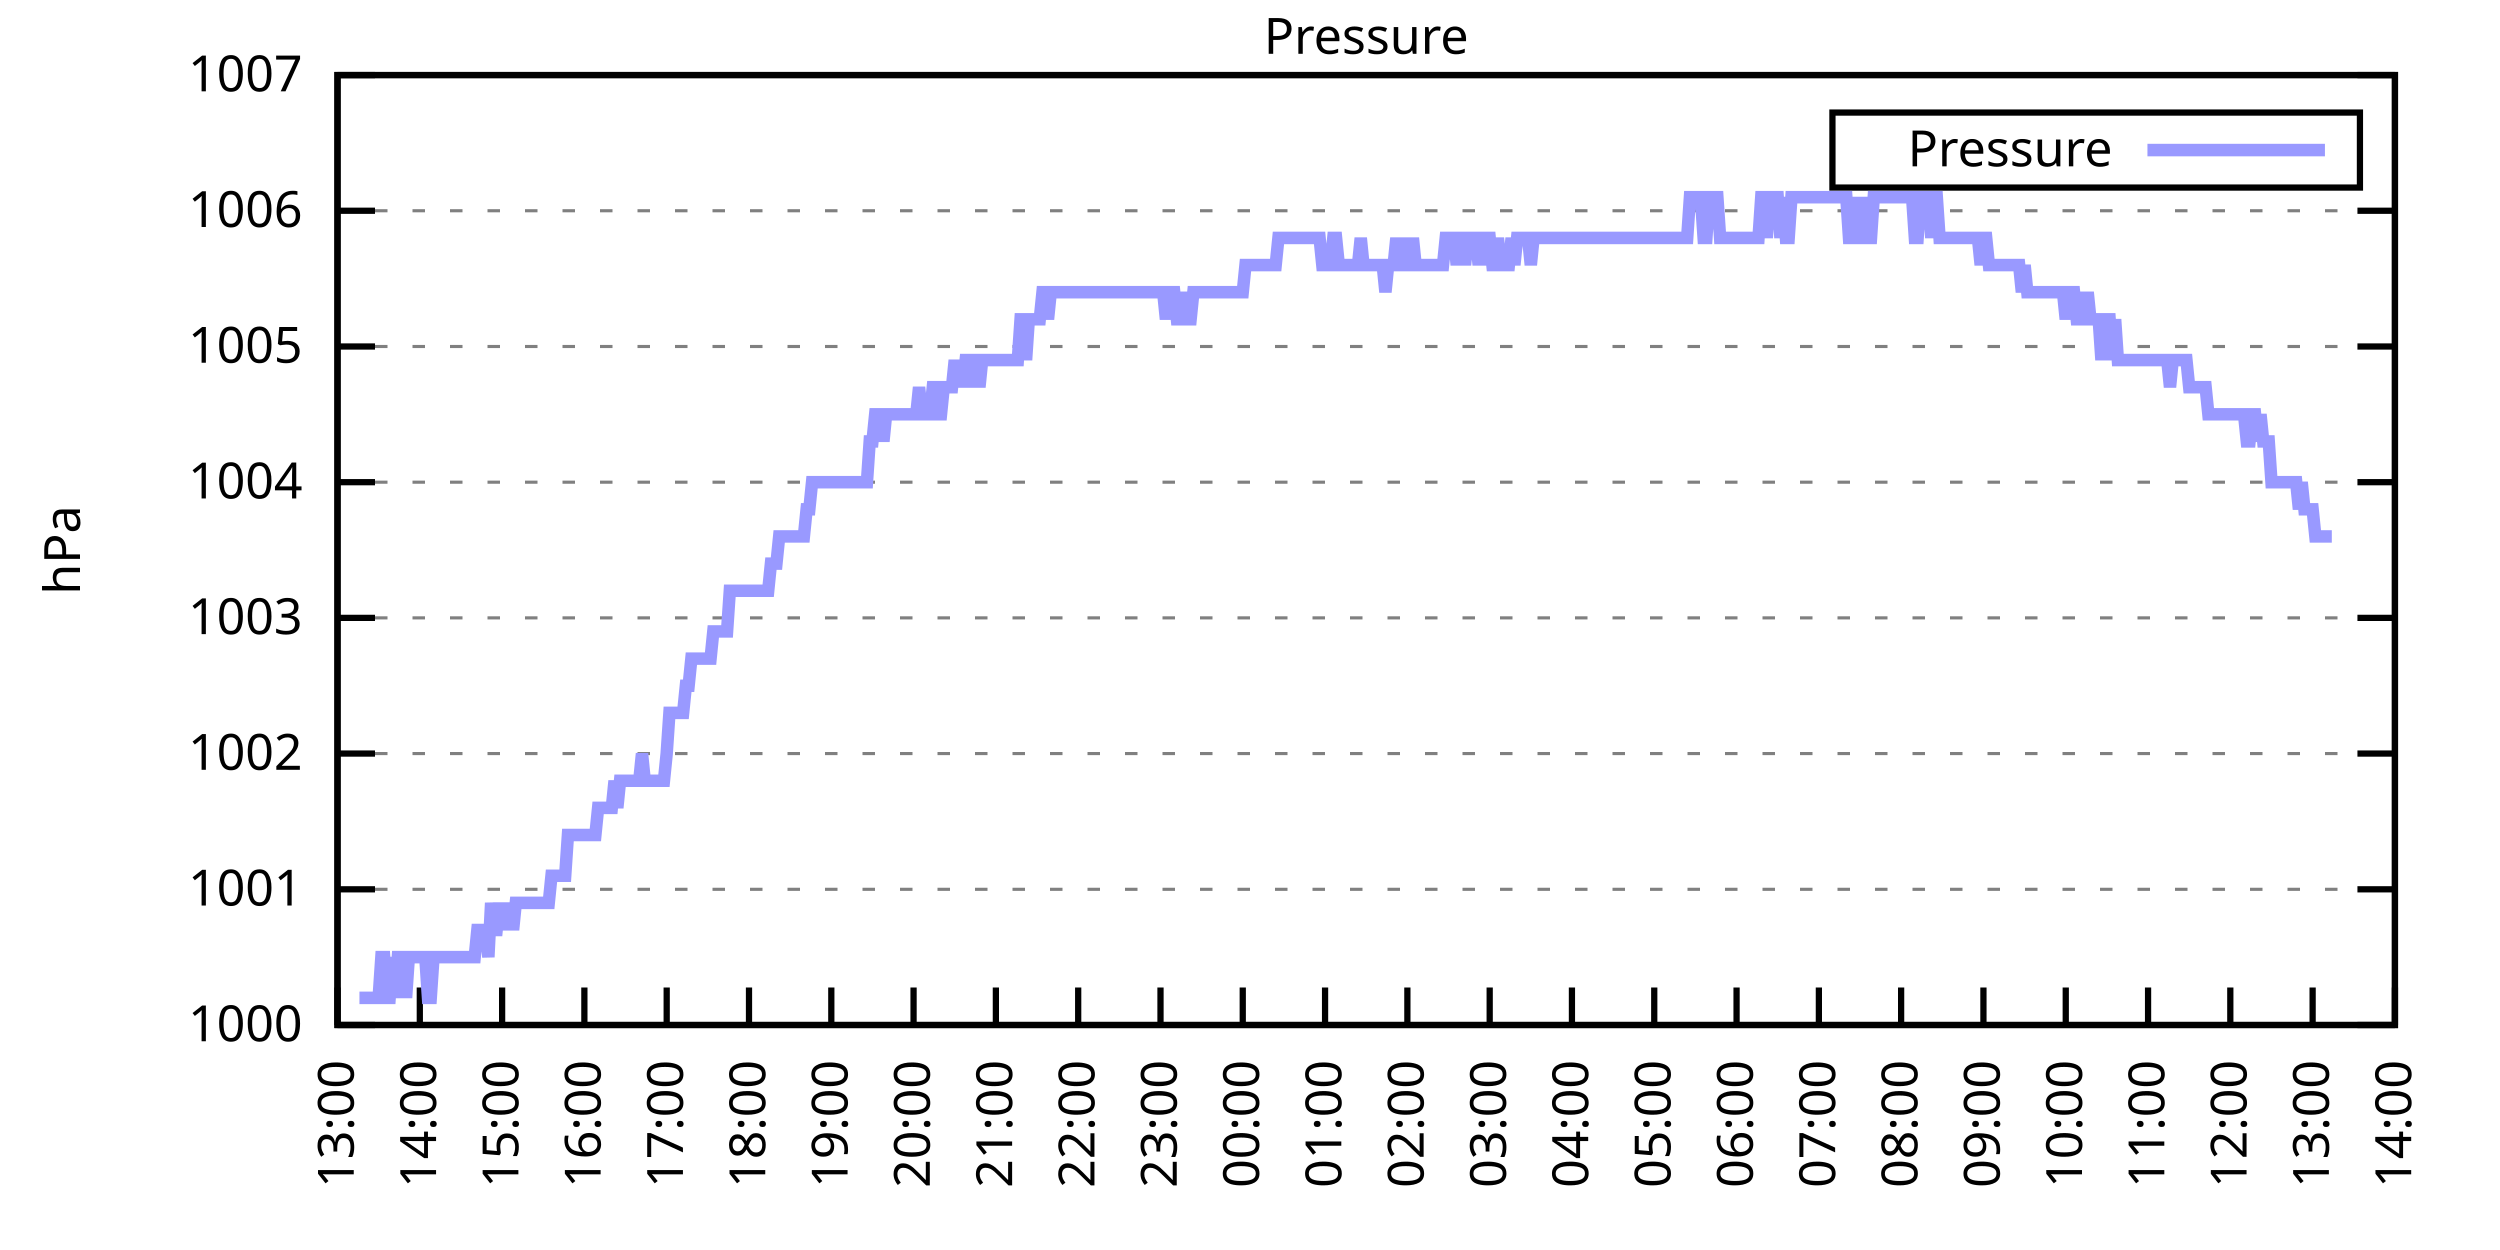
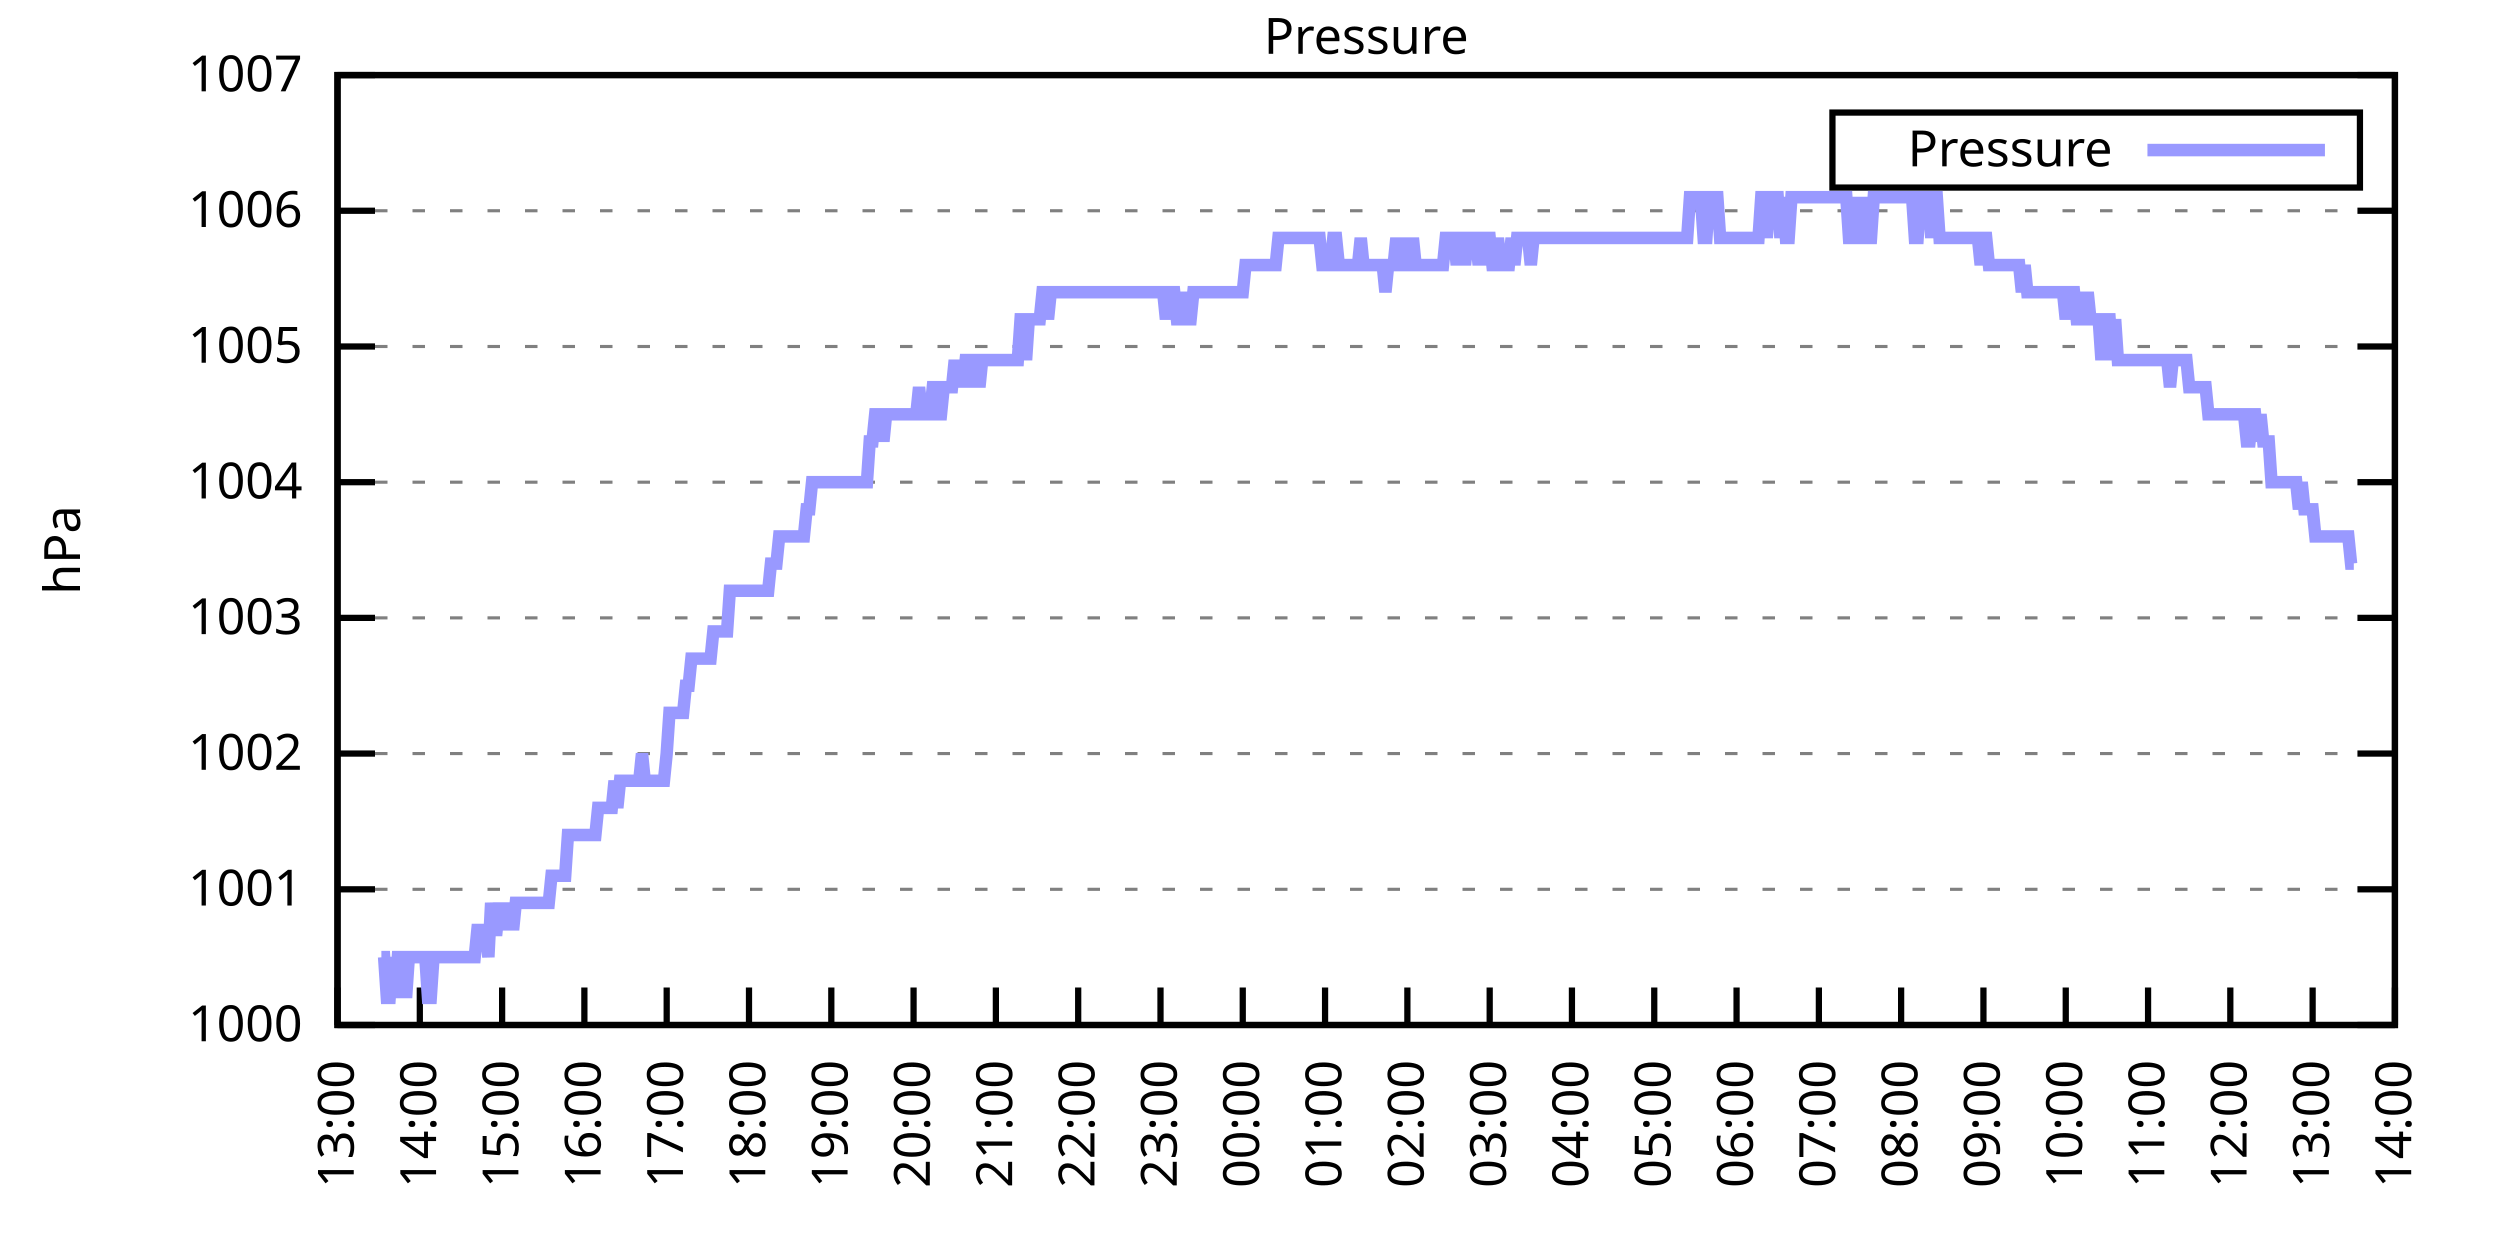
<svg xmlns="http://www.w3.org/2000/svg" xmlns:xlink="http://www.w3.org/1999/xlink" width="400" height="200" viewBox="0 0 400 200">
  <g id="gnuplot_canvas">
    <rect x="0" y="0" width="400" height="200" fill="none" />
    <defs>
      <circle id="gpDot" r="0.5" stroke-width="0.5" stroke="currentColor" />
      <path id="gpPt0" stroke-width="0.333" stroke="currentColor" d="M-1,0 h2 M0,-1 v2" />
      <path id="gpPt1" stroke-width="0.333" stroke="currentColor" d="M-1,-1 L1,1 M1,-1 L-1,1" />
      <path id="gpPt2" stroke-width="0.333" stroke="currentColor" d="M-1,0 L1,0 M0,-1 L0,1 M-1,-1 L1,1 M-1,1 L1,-1" />
      <rect id="gpPt3" stroke-width="0.333" stroke="currentColor" x="-1" y="-1" width="2" height="2" />
      <rect id="gpPt4" stroke-width="0.333" stroke="currentColor" fill="currentColor" x="-1" y="-1" width="2" height="2" />
      <circle id="gpPt5" stroke-width="0.333" stroke="currentColor" cx="0" cy="0" r="1" />
      <use xlink:href="#gpPt5" id="gpPt6" fill="currentColor" stroke="none" />
      <path id="gpPt7" stroke-width="0.333" stroke="currentColor" d="M0,-1.33 L-1.33,0.67 L1.33,0.67 z" />
      <use xlink:href="#gpPt7" id="gpPt8" fill="currentColor" stroke="none" />
      <use xlink:href="#gpPt7" id="gpPt9" stroke="currentColor" transform="rotate(180)" />
      <use xlink:href="#gpPt9" id="gpPt10" fill="currentColor" stroke="none" />
      <use xlink:href="#gpPt3" id="gpPt11" stroke="currentColor" transform="rotate(45)" />
      <use xlink:href="#gpPt11" id="gpPt12" fill="currentColor" stroke="none" />
      <path id="gpPt13" stroke-width="0.333" stroke="currentColor" d="M0,1.330 L1.265,0.411 L0.782,-1.067 L-0.782,-1.076 L-1.265,0.411 z" />
      <use xlink:href="#gpPt13" id="gpPt14" fill="currentColor" stroke="none" />
      <filter id="textbox" filterUnits="objectBoundingBox" x="0" y="0" height="1" width="1">
        <feFlood flood-color="white" flood-opacity="1" result="bgnd" />
        <feComposite in="SourceGraphic" in2="bgnd" operator="atop" />
      </filter>
      <filter id="greybox" filterUnits="objectBoundingBox" x="0" y="0" height="1" width="1">
        <feFlood flood-color="lightgrey" flood-opacity="1" result="grey" />
        <feComposite in="SourceGraphic" in2="grey" operator="atop" />
      </filter>
    </defs>
    <g fill="none" color="white" stroke="currentColor" stroke-width="1.00" stroke-linecap="butt" stroke-linejoin="miter">
</g>
    <g fill="none" color="black" stroke="currentColor" stroke-width="1.00" stroke-linecap="butt" stroke-linejoin="miter">
      <g stroke="none" shape-rendering="crispEdges">
        <polygon fill="rgb(255, 255, 255)" points="54.00,164.00 383.18,164.00 383.18,12.02 54.00,12.02 " />
      </g>
    </g>
    <g fill="none" color="black" stroke="currentColor" stroke-width="1.00" stroke-linecap="butt" stroke-linejoin="miter">
</g>
    <g fill="none" color="black" stroke="black" stroke-width="0.50" stroke-linecap="butt" stroke-linejoin="miter">
</g>
    <g fill="none" color="gray" stroke="currentColor" stroke-width="0.50" stroke-linecap="butt" stroke-linejoin="miter">
      <path stroke="gray" stroke-dasharray="2,4" class="gridline" d="M54.00,164.00 L383.19,164.00  " />
    </g>
    <g fill="none" color="gray" stroke="gray" stroke-width="1.00" stroke-linecap="butt" stroke-linejoin="miter">
</g>
    <g fill="none" color="black" stroke="currentColor" stroke-width="1.00" stroke-linecap="butt" stroke-linejoin="miter">
      <path stroke="black" d="M54.00,164.00 L60.00,164.00 M383.19,164.00 L377.19,164.00  " />
      <g transform="translate(48.40,166.60)" stroke="none" fill="black" font-family="Sans" font-size="8.00" text-anchor="end">
        <text>
          <tspan font-family="Sans"> 1000</tspan>
        </text>
      </g>
    </g>
    <g fill="none" color="black" stroke="currentColor" stroke-width="1.00" stroke-linecap="butt" stroke-linejoin="miter">
</g>
    <g fill="none" color="black" stroke="black" stroke-width="0.50" stroke-linecap="butt" stroke-linejoin="miter">
</g>
    <g fill="none" color="gray" stroke="currentColor" stroke-width="0.50" stroke-linecap="butt" stroke-linejoin="miter">
      <path stroke="gray" stroke-dasharray="2,4" class="gridline" d="M54.00,142.29 L383.19,142.29  " />
    </g>
    <g fill="none" color="gray" stroke="gray" stroke-width="1.00" stroke-linecap="butt" stroke-linejoin="miter">
</g>
    <g fill="none" color="black" stroke="currentColor" stroke-width="1.00" stroke-linecap="butt" stroke-linejoin="miter">
      <path stroke="black" d="M54.00,142.29 L60.00,142.29 M383.19,142.29 L377.19,142.29  " />
      <g transform="translate(48.40,144.89)" stroke="none" fill="black" font-family="Sans" font-size="8.00" text-anchor="end">
        <text>
          <tspan font-family="Sans"> 1001</tspan>
        </text>
      </g>
    </g>
    <g fill="none" color="black" stroke="currentColor" stroke-width="1.00" stroke-linecap="butt" stroke-linejoin="miter">
</g>
    <g fill="none" color="black" stroke="black" stroke-width="0.50" stroke-linecap="butt" stroke-linejoin="miter">
</g>
    <g fill="none" color="gray" stroke="currentColor" stroke-width="0.50" stroke-linecap="butt" stroke-linejoin="miter">
      <path stroke="gray" stroke-dasharray="2,4" class="gridline" d="M54.00,120.57 L383.19,120.57  " />
    </g>
    <g fill="none" color="gray" stroke="gray" stroke-width="1.00" stroke-linecap="butt" stroke-linejoin="miter">
</g>
    <g fill="none" color="black" stroke="currentColor" stroke-width="1.00" stroke-linecap="butt" stroke-linejoin="miter">
      <path stroke="black" d="M54.00,120.57 L60.00,120.57 M383.19,120.57 L377.19,120.57  " />
      <g transform="translate(48.40,123.17)" stroke="none" fill="black" font-family="Sans" font-size="8.00" text-anchor="end">
        <text>
          <tspan font-family="Sans"> 1002</tspan>
        </text>
      </g>
    </g>
    <g fill="none" color="black" stroke="currentColor" stroke-width="1.00" stroke-linecap="butt" stroke-linejoin="miter">
</g>
    <g fill="none" color="black" stroke="black" stroke-width="0.50" stroke-linecap="butt" stroke-linejoin="miter">
</g>
    <g fill="none" color="gray" stroke="currentColor" stroke-width="0.50" stroke-linecap="butt" stroke-linejoin="miter">
      <path stroke="gray" stroke-dasharray="2,4" class="gridline" d="M54.00,98.86 L383.19,98.86  " />
    </g>
    <g fill="none" color="gray" stroke="gray" stroke-width="1.00" stroke-linecap="butt" stroke-linejoin="miter">
</g>
    <g fill="none" color="black" stroke="currentColor" stroke-width="1.00" stroke-linecap="butt" stroke-linejoin="miter">
      <path stroke="black" d="M54.00,98.86 L60.00,98.86 M383.19,98.86 L377.19,98.86  " />
      <g transform="translate(48.40,101.46)" stroke="none" fill="black" font-family="Sans" font-size="8.00" text-anchor="end">
        <text>
          <tspan font-family="Sans"> 1003</tspan>
        </text>
      </g>
    </g>
    <g fill="none" color="black" stroke="currentColor" stroke-width="1.00" stroke-linecap="butt" stroke-linejoin="miter">
</g>
    <g fill="none" color="black" stroke="black" stroke-width="0.50" stroke-linecap="butt" stroke-linejoin="miter">
</g>
    <g fill="none" color="gray" stroke="currentColor" stroke-width="0.50" stroke-linecap="butt" stroke-linejoin="miter">
      <path stroke="gray" stroke-dasharray="2,4" class="gridline" d="M54.00,77.15 L383.19,77.15  " />
    </g>
    <g fill="none" color="gray" stroke="gray" stroke-width="1.00" stroke-linecap="butt" stroke-linejoin="miter">
</g>
    <g fill="none" color="black" stroke="currentColor" stroke-width="1.00" stroke-linecap="butt" stroke-linejoin="miter">
      <path stroke="black" d="M54.00,77.15 L60.00,77.15 M383.19,77.15 L377.19,77.15  " />
      <g transform="translate(48.40,79.75)" stroke="none" fill="black" font-family="Sans" font-size="8.00" text-anchor="end">
        <text>
          <tspan font-family="Sans"> 1004</tspan>
        </text>
      </g>
    </g>
    <g fill="none" color="black" stroke="currentColor" stroke-width="1.00" stroke-linecap="butt" stroke-linejoin="miter">
</g>
    <g fill="none" color="black" stroke="black" stroke-width="0.50" stroke-linecap="butt" stroke-linejoin="miter">
</g>
    <g fill="none" color="gray" stroke="currentColor" stroke-width="0.50" stroke-linecap="butt" stroke-linejoin="miter">
      <path stroke="gray" stroke-dasharray="2,4" class="gridline" d="M54.00,55.44 L383.19,55.44  " />
    </g>
    <g fill="none" color="gray" stroke="gray" stroke-width="1.00" stroke-linecap="butt" stroke-linejoin="miter">
</g>
    <g fill="none" color="black" stroke="currentColor" stroke-width="1.00" stroke-linecap="butt" stroke-linejoin="miter">
      <path stroke="black" d="M54.00,55.44 L60.00,55.44 M383.19,55.44 L377.19,55.44  " />
      <g transform="translate(48.40,58.04)" stroke="none" fill="black" font-family="Sans" font-size="8.00" text-anchor="end">
        <text>
          <tspan font-family="Sans"> 1005</tspan>
        </text>
      </g>
    </g>
    <g fill="none" color="black" stroke="currentColor" stroke-width="1.00" stroke-linecap="butt" stroke-linejoin="miter">
</g>
    <g fill="none" color="black" stroke="black" stroke-width="0.50" stroke-linecap="butt" stroke-linejoin="miter">
</g>
    <g fill="none" color="gray" stroke="currentColor" stroke-width="0.50" stroke-linecap="butt" stroke-linejoin="miter">
      <path stroke="gray" stroke-dasharray="2,4" class="gridline" d="M54.00,33.72 L383.19,33.72  " />
    </g>
    <g fill="none" color="gray" stroke="gray" stroke-width="1.00" stroke-linecap="butt" stroke-linejoin="miter">
</g>
    <g fill="none" color="black" stroke="currentColor" stroke-width="1.00" stroke-linecap="butt" stroke-linejoin="miter">
      <path stroke="black" d="M54.00,33.72 L60.00,33.72 M383.19,33.72 L377.19,33.72  " />
      <g transform="translate(48.40,36.32)" stroke="none" fill="black" font-family="Sans" font-size="8.00" text-anchor="end">
        <text>
          <tspan font-family="Sans"> 1006</tspan>
        </text>
      </g>
    </g>
    <g fill="none" color="black" stroke="currentColor" stroke-width="1.00" stroke-linecap="butt" stroke-linejoin="miter">
</g>
    <g fill="none" color="black" stroke="black" stroke-width="0.50" stroke-linecap="butt" stroke-linejoin="miter">
</g>
    <g fill="none" color="gray" stroke="currentColor" stroke-width="0.50" stroke-linecap="butt" stroke-linejoin="miter">
      <path stroke="gray" stroke-dasharray="2,4" class="gridline" d="M54.00,12.01 L383.19,12.01  " />
    </g>
    <g fill="none" color="gray" stroke="gray" stroke-width="1.00" stroke-linecap="butt" stroke-linejoin="miter">
</g>
    <g fill="none" color="black" stroke="currentColor" stroke-width="1.00" stroke-linecap="butt" stroke-linejoin="miter">
      <path stroke="black" d="M54.00,12.01 L60.00,12.01 M383.19,12.01 L377.19,12.01  " />
      <g transform="translate(48.40,14.61)" stroke="none" fill="black" font-family="Sans" font-size="8.00" text-anchor="end">
        <text>
          <tspan font-family="Sans"> 1007</tspan>
        </text>
      </g>
    </g>
    <g fill="none" color="black" stroke="currentColor" stroke-width="1.00" stroke-linecap="butt" stroke-linejoin="miter">
      <path stroke="black" d="M54.00,164.00 L54.00,158.00  " />
      <g transform="translate(56.60,169.60) rotate(270.00)" stroke="none" fill="black" font-family="Sans" font-size="8.00" text-anchor="end">
        <text>
          <tspan font-family="Sans">13:00</tspan>
        </text>
      </g>
    </g>
    <g fill="none" color="black" stroke="currentColor" stroke-width="1.00" stroke-linecap="butt" stroke-linejoin="miter">
      <path stroke="black" d="M67.17,164.00 L67.17,158.00  " />
      <g transform="translate(69.77,169.60) rotate(270.00)" stroke="none" fill="black" font-family="Sans" font-size="8.00" text-anchor="end">
        <text>
          <tspan font-family="Sans">14:00</tspan>
        </text>
      </g>
    </g>
    <g fill="none" color="black" stroke="currentColor" stroke-width="1.00" stroke-linecap="butt" stroke-linejoin="miter">
      <path stroke="black" d="M80.34,164.00 L80.34,158.00  " />
      <g transform="translate(82.94,169.60) rotate(270.00)" stroke="none" fill="black" font-family="Sans" font-size="8.00" text-anchor="end">
        <text>
          <tspan font-family="Sans">15:00</tspan>
        </text>
      </g>
    </g>
    <g fill="none" color="black" stroke="currentColor" stroke-width="1.00" stroke-linecap="butt" stroke-linejoin="miter">
      <path stroke="black" d="M93.50,164.00 L93.50,158.00  " />
      <g transform="translate(96.10,169.60) rotate(270.00)" stroke="none" fill="black" font-family="Sans" font-size="8.00" text-anchor="end">
        <text>
          <tspan font-family="Sans">16:00</tspan>
        </text>
      </g>
    </g>
    <g fill="none" color="black" stroke="currentColor" stroke-width="1.00" stroke-linecap="butt" stroke-linejoin="miter">
      <path stroke="black" d="M106.67,164.00 L106.67,158.00  " />
      <g transform="translate(109.27,169.60) rotate(270.00)" stroke="none" fill="black" font-family="Sans" font-size="8.00" text-anchor="end">
        <text>
          <tspan font-family="Sans">17:00</tspan>
        </text>
      </g>
    </g>
    <g fill="none" color="black" stroke="currentColor" stroke-width="1.00" stroke-linecap="butt" stroke-linejoin="miter">
      <path stroke="black" d="M119.84,164.00 L119.84,158.00  " />
      <g transform="translate(122.44,169.60) rotate(270.00)" stroke="none" fill="black" font-family="Sans" font-size="8.00" text-anchor="end">
        <text>
          <tspan font-family="Sans">18:00</tspan>
        </text>
      </g>
    </g>
    <g fill="none" color="black" stroke="currentColor" stroke-width="1.00" stroke-linecap="butt" stroke-linejoin="miter">
      <path stroke="black" d="M133.01,164.00 L133.01,158.00  " />
      <g transform="translate(135.61,169.60) rotate(270.00)" stroke="none" fill="black" font-family="Sans" font-size="8.00" text-anchor="end">
        <text>
          <tspan font-family="Sans">19:00</tspan>
        </text>
      </g>
    </g>
    <g fill="none" color="black" stroke="currentColor" stroke-width="1.00" stroke-linecap="butt" stroke-linejoin="miter">
      <path stroke="black" d="M146.17,164.00 L146.17,158.00  " />
      <g transform="translate(148.77,169.60) rotate(270.00)" stroke="none" fill="black" font-family="Sans" font-size="8.00" text-anchor="end">
        <text>
          <tspan font-family="Sans">20:00</tspan>
        </text>
      </g>
    </g>
    <g fill="none" color="black" stroke="currentColor" stroke-width="1.00" stroke-linecap="butt" stroke-linejoin="miter">
      <path stroke="black" d="M159.34,164.00 L159.34,158.00  " />
      <g transform="translate(161.94,169.60) rotate(270.00)" stroke="none" fill="black" font-family="Sans" font-size="8.00" text-anchor="end">
        <text>
          <tspan font-family="Sans">21:00</tspan>
        </text>
      </g>
    </g>
    <g fill="none" color="black" stroke="currentColor" stroke-width="1.00" stroke-linecap="butt" stroke-linejoin="miter">
      <path stroke="black" d="M172.51,164.00 L172.51,158.00  " />
      <g transform="translate(175.11,169.60) rotate(270.00)" stroke="none" fill="black" font-family="Sans" font-size="8.00" text-anchor="end">
        <text>
          <tspan font-family="Sans">22:00</tspan>
        </text>
      </g>
    </g>
    <g fill="none" color="black" stroke="currentColor" stroke-width="1.00" stroke-linecap="butt" stroke-linejoin="miter">
      <path stroke="black" d="M185.68,164.00 L185.68,158.00  " />
      <g transform="translate(188.28,169.60) rotate(270.00)" stroke="none" fill="black" font-family="Sans" font-size="8.00" text-anchor="end">
        <text>
          <tspan font-family="Sans">23:00</tspan>
        </text>
      </g>
    </g>
    <g fill="none" color="black" stroke="currentColor" stroke-width="1.00" stroke-linecap="butt" stroke-linejoin="miter">
      <path stroke="black" d="M198.84,164.00 L198.84,158.00  " />
      <g transform="translate(201.44,169.60) rotate(270.00)" stroke="none" fill="black" font-family="Sans" font-size="8.00" text-anchor="end">
        <text>
          <tspan font-family="Sans">00:00</tspan>
        </text>
      </g>
    </g>
    <g fill="none" color="black" stroke="currentColor" stroke-width="1.00" stroke-linecap="butt" stroke-linejoin="miter">
      <path stroke="black" d="M212.01,164.00 L212.01,158.00  " />
      <g transform="translate(214.61,169.60) rotate(270.00)" stroke="none" fill="black" font-family="Sans" font-size="8.00" text-anchor="end">
        <text>
          <tspan font-family="Sans">01:00</tspan>
        </text>
      </g>
    </g>
    <g fill="none" color="black" stroke="currentColor" stroke-width="1.00" stroke-linecap="butt" stroke-linejoin="miter">
      <path stroke="black" d="M225.18,164.00 L225.18,158.00  " />
      <g transform="translate(227.78,169.60) rotate(270.00)" stroke="none" fill="black" font-family="Sans" font-size="8.00" text-anchor="end">
        <text>
          <tspan font-family="Sans">02:00</tspan>
        </text>
      </g>
    </g>
    <g fill="none" color="black" stroke="currentColor" stroke-width="1.00" stroke-linecap="butt" stroke-linejoin="miter">
      <path stroke="black" d="M238.35,164.00 L238.35,158.00  " />
      <g transform="translate(240.95,169.60) rotate(270.00)" stroke="none" fill="black" font-family="Sans" font-size="8.00" text-anchor="end">
        <text>
          <tspan font-family="Sans">03:00</tspan>
        </text>
      </g>
    </g>
    <g fill="none" color="black" stroke="currentColor" stroke-width="1.00" stroke-linecap="butt" stroke-linejoin="miter">
      <path stroke="black" d="M251.51,164.00 L251.51,158.00  " />
      <g transform="translate(254.11,169.60) rotate(270.00)" stroke="none" fill="black" font-family="Sans" font-size="8.00" text-anchor="end">
        <text>
          <tspan font-family="Sans">04:00</tspan>
        </text>
      </g>
    </g>
    <g fill="none" color="black" stroke="currentColor" stroke-width="1.00" stroke-linecap="butt" stroke-linejoin="miter">
      <path stroke="black" d="M264.68,164.00 L264.68,158.00  " />
      <g transform="translate(267.28,169.60) rotate(270.00)" stroke="none" fill="black" font-family="Sans" font-size="8.00" text-anchor="end">
        <text>
          <tspan font-family="Sans">05:00</tspan>
        </text>
      </g>
    </g>
    <g fill="none" color="black" stroke="currentColor" stroke-width="1.00" stroke-linecap="butt" stroke-linejoin="miter">
      <path stroke="black" d="M277.85,164.00 L277.85,158.00  " />
      <g transform="translate(280.45,169.60) rotate(270.00)" stroke="none" fill="black" font-family="Sans" font-size="8.00" text-anchor="end">
        <text>
          <tspan font-family="Sans">06:00</tspan>
        </text>
      </g>
    </g>
    <g fill="none" color="black" stroke="currentColor" stroke-width="1.00" stroke-linecap="butt" stroke-linejoin="miter">
      <path stroke="black" d="M291.02,164.00 L291.02,158.00  " />
      <g transform="translate(293.62,169.60) rotate(270.00)" stroke="none" fill="black" font-family="Sans" font-size="8.00" text-anchor="end">
        <text>
          <tspan font-family="Sans">07:00</tspan>
        </text>
      </g>
    </g>
    <g fill="none" color="black" stroke="currentColor" stroke-width="1.00" stroke-linecap="butt" stroke-linejoin="miter">
      <path stroke="black" d="M304.18,164.00 L304.18,158.00  " />
      <g transform="translate(306.78,169.60) rotate(270.00)" stroke="none" fill="black" font-family="Sans" font-size="8.00" text-anchor="end">
        <text>
          <tspan font-family="Sans">08:00</tspan>
        </text>
      </g>
    </g>
    <g fill="none" color="black" stroke="currentColor" stroke-width="1.00" stroke-linecap="butt" stroke-linejoin="miter">
      <path stroke="black" d="M317.35,164.00 L317.35,158.00  " />
      <g transform="translate(319.95,169.60) rotate(270.00)" stroke="none" fill="black" font-family="Sans" font-size="8.00" text-anchor="end">
        <text>
          <tspan font-family="Sans">09:00</tspan>
        </text>
      </g>
    </g>
    <g fill="none" color="black" stroke="currentColor" stroke-width="1.00" stroke-linecap="butt" stroke-linejoin="miter">
      <path stroke="black" d="M330.52,164.00 L330.52,158.00  " />
      <g transform="translate(333.12,169.60) rotate(270.00)" stroke="none" fill="black" font-family="Sans" font-size="8.00" text-anchor="end">
        <text>
          <tspan font-family="Sans">10:00</tspan>
        </text>
      </g>
    </g>
    <g fill="none" color="black" stroke="currentColor" stroke-width="1.00" stroke-linecap="butt" stroke-linejoin="miter">
      <path stroke="black" d="M343.69,164.00 L343.69,158.00  " />
      <g transform="translate(346.29,169.60) rotate(270.00)" stroke="none" fill="black" font-family="Sans" font-size="8.00" text-anchor="end">
        <text>
          <tspan font-family="Sans">11:00</tspan>
        </text>
      </g>
    </g>
    <g fill="none" color="black" stroke="currentColor" stroke-width="1.00" stroke-linecap="butt" stroke-linejoin="miter">
      <path stroke="black" d="M356.85,164.00 L356.85,158.00  " />
      <g transform="translate(359.45,169.60) rotate(270.00)" stroke="none" fill="black" font-family="Sans" font-size="8.00" text-anchor="end">
        <text>
          <tspan font-family="Sans">12:00</tspan>
        </text>
      </g>
    </g>
    <g fill="none" color="black" stroke="currentColor" stroke-width="1.00" stroke-linecap="butt" stroke-linejoin="miter">
      <path stroke="black" d="M370.02,164.00 L370.02,158.00  " />
      <g transform="translate(372.62,169.60) rotate(270.00)" stroke="none" fill="black" font-family="Sans" font-size="8.00" text-anchor="end">
        <text>
          <tspan font-family="Sans">13:00</tspan>
        </text>
      </g>
    </g>
    <g fill="none" color="black" stroke="currentColor" stroke-width="1.00" stroke-linecap="butt" stroke-linejoin="miter">
      <path stroke="black" d="M383.19,164.00 L383.19,158.00  " />
      <g transform="translate(385.79,169.60) rotate(270.00)" stroke="none" fill="black" font-family="Sans" font-size="8.00" text-anchor="end">
        <text>
          <tspan font-family="Sans">14:00</tspan>
        </text>
      </g>
    </g>
    <g fill="none" color="black" stroke="currentColor" stroke-width="1.00" stroke-linecap="butt" stroke-linejoin="miter">
</g>
    <g fill="none" color="black" stroke="currentColor" stroke-width="1.00" stroke-linecap="butt" stroke-linejoin="miter">
      <path stroke="black" d="M54.00,12.01 L54.00,164.00 L383.19,164.00 L383.19,12.01 L54.00,12.01 Z  " />
    </g>
    <g fill="none" color="black" stroke="currentColor" stroke-width="1.00" stroke-linecap="butt" stroke-linejoin="miter">
</g>
    <g fill="none" color="black" stroke="currentColor" stroke-width="1.00" stroke-linecap="butt" stroke-linejoin="miter">
      <path stroke="black" d="M293.19,30.01 L293.19,18.01 L377.59,18.01 L377.59,30.01 L293.19,30.01 Z  " />
    </g>
    <g id="Pressure_plot_1">
      <g fill="none" color="white" stroke="black" stroke-width="2.00" stroke-linecap="butt" stroke-linejoin="miter">
</g>
      <g fill="none" color="black" stroke="currentColor" stroke-width="2.00" stroke-linecap="butt" stroke-linejoin="miter">
        <g transform="translate(337.99,26.61)" stroke="none" fill="black" font-family="Sans" font-size="8.00" text-anchor="end">
          <text>
            <tspan font-family="Sans">Pressure</tspan>
          </text>
        </g>
      </g>
      <g fill="none" color="black" stroke="currentColor" stroke-width="2.00" stroke-linecap="butt" stroke-linejoin="miter">
-         <path stroke="rgb(153, 153, 255)" d="M343.59,24.01 L371.99,24.01 M57.51,159.66 L57.95,159.66 L58.39,159.66 L58.83,159.66 L59.27,159.66 L59.71,159.66   L60.14,159.66 L60.58,159.66 L61.02,153.14 L61.46,153.14 L61.90,159.66 L62.34,159.66 L62.78,153.14 L63.22,159.66   L63.66,153.14 L64.10,153.14 L64.53,153.14 L64.97,159.66 L65.41,153.14 L65.85,153.14 L66.29,153.14 L66.73,153.14   L67.17,153.14 L67.61,153.14 L68.05,153.14 L68.48,159.66 L68.92,159.66 L69.36,153.14 L69.80,153.14 L70.24,153.14   L70.68,153.14 L71.12,153.14 L71.56,153.14 L72.00,153.14 L72.43,153.14 L72.87,153.14 L73.31,153.14 L73.75,153.14   L74.19,153.14 L74.63,153.14 L75.07,153.14 L75.51,153.14 L75.95,153.14 L76.38,148.80 L76.82,148.80 L77.26,148.80   L77.70,148.80 L78.14,153.14 L78.58,144.46 L79.02,148.80 L79.46,148.80 L79.90,144.46 L80.34,148.80 L80.77,144.46   L81.21,148.80 L81.65,144.46 L82.09,148.80 L82.53,144.46 L82.97,144.46 L83.41,144.46 L83.85,144.46 L84.29,144.46   L84.72,144.46 L85.16,144.46 L85.60,144.46 L86.04,144.46 L86.48,144.46 L86.92,144.46 L87.36,144.46 L87.80,144.46   L88.24,140.12 L88.67,140.12 L89.11,140.12 L89.55,140.12 L89.99,140.12 L90.43,140.12 L90.87,133.60 L91.31,133.60   L91.75,133.60 L92.19,133.60 L92.62,133.60 L93.06,133.60 L93.50,133.60 L93.94,133.60 L94.38,133.60 L94.82,133.60   L95.26,133.60 L95.70,129.26 L96.14,129.26 L96.58,129.26 L97.01,129.26 L97.45,129.26 L97.89,129.26 L98.33,124.92   L98.77,129.26 L99.21,124.92 L99.65,124.92 L100.09,124.92 L100.53,124.92 L100.96,124.92 L101.40,124.92 L101.84,124.92   L102.28,124.92 L102.72,120.57 L103.16,124.92 L103.60,124.92 L104.04,124.92 L104.48,124.92 L104.91,124.92 L105.35,124.92   L105.79,124.92 L106.23,124.92 L106.67,120.57 L107.11,114.06 L107.55,114.06 L107.99,114.06 L108.43,114.06 L108.87,114.06   L109.30,114.06 L109.74,109.72 L110.18,109.72 L110.62,105.38 L111.06,105.38 L111.50,105.38 L111.94,105.38 L112.38,105.38   L112.82,105.38 L113.25,105.38 L113.69,105.38 L114.13,101.03 L114.57,101.03 L115.01,101.03 L115.45,101.03 L115.89,101.03   L116.33,101.03 L116.77,94.52 L117.20,94.52 L117.64,94.52 L118.08,94.52 L118.52,94.52 L118.96,94.52 L119.40,94.52   L119.84,94.52 L120.28,94.52 L120.72,94.52 L121.15,94.52 L121.59,94.52 L122.03,94.52 L122.47,94.52 L122.91,94.52   L123.35,90.18 L123.79,90.18 L124.23,90.18 L124.67,85.83 L125.11,85.83 L125.54,85.83 L125.98,85.83 L126.42,85.83   L126.86,85.83 L127.30,85.83 L127.74,85.83 L128.18,85.83 L128.62,85.83 L129.06,81.49 L129.49,81.49 L129.93,77.15   L130.37,77.15 L130.81,77.15 L131.25,77.15 L131.69,77.15 L132.13,77.15 L132.57,77.15 L133.01,77.15 L133.44,77.15   L133.88,77.15 L134.32,77.15 L134.76,77.15 L135.20,77.15 L135.64,77.15 L136.08,77.15 L136.52,77.15 L136.96,77.15   L137.39,77.15 L137.83,77.15 L138.27,77.15 L138.71,77.15 L139.15,70.63 L139.59,70.63 L140.03,66.29 L140.47,66.29   L140.91,66.29 L141.35,70.63 L141.78,66.29 L142.22,66.29 L142.66,66.29 L143.10,66.29 L143.54,66.29 L143.98,66.29   L144.42,66.29 L144.86,66.29 L145.30,66.29 L145.73,66.29 L146.17,66.29 L146.61,66.29 L147.05,61.95 L147.49,66.29   L147.93,66.29 L148.37,66.29 L148.81,66.29 L149.25,61.95 L149.68,61.95 L150.12,66.29 L150.56,66.29 L151.00,61.95   L151.44,61.95 L151.88,61.95 L152.32,61.95 L152.76,57.61 L153.20,61.95 L153.63,57.61 L154.07,61.95 L154.51,57.61   L154.95,57.61 L155.39,61.95 L155.83,57.61 L156.27,57.61 L156.71,61.95 L157.15,57.61 L157.59,57.61 L158.02,57.61   L158.46,57.61 L158.90,57.61 L159.34,57.61 L159.78,57.61 L160.22,57.61 L160.66,57.61 L161.10,57.61 L161.54,57.61   L161.97,57.61 L162.41,57.61 L162.85,57.61 L163.29,51.09 L163.73,51.09 L164.17,57.61 L164.61,51.09 L165.05,51.09   L165.49,51.09 L165.92,51.09 L166.36,51.09 L166.80,46.75 L167.24,46.75 L167.68,51.09 L168.12,46.75 L168.56,46.75   L169.00,46.75 L169.44,46.75 L169.87,46.75 L170.31,46.75 L170.75,46.75 L171.19,46.75 L171.63,46.75 L172.07,46.75   L172.51,46.75 L172.95,46.75 L173.39,46.75 L173.83,46.75 L174.26,46.75 L174.70,46.75 L175.14,46.75 L175.58,46.75   L176.02,46.75 L176.46,46.75 L176.90,46.75 L177.34,46.75 L177.78,46.75 L178.21,46.75 L178.65,46.75 L179.09,46.75   L179.53,46.75 L179.97,46.75 L180.41,46.75 L180.85,46.75 L181.29,46.75 L181.73,46.75 L182.16,46.75 L182.60,46.75   L183.04,46.75 L183.48,46.75 L183.92,46.75 L184.36,46.75 L184.80,46.75 L185.24,46.75 L185.68,46.75 L186.11,46.75   L186.55,51.09 L186.99,46.75 L187.43,46.75 L187.87,46.75 L188.31,51.09 L188.75,51.09 L189.19,46.75 L189.63,51.09   L190.07,51.09 L190.50,51.09 L190.94,46.75 L191.38,46.75 L191.82,46.75 L192.26,46.75 L192.70,46.75 L193.14,46.75   L193.58,46.75 L194.02,46.75 L194.45,46.75 L194.89,46.75 L195.33,46.75 L195.77,46.75 L196.21,46.75 L196.65,46.75   L197.09,46.75 L197.53,46.75 L197.97,46.75 L198.40,46.75 L198.84,46.75 L199.28,42.41 L199.72,42.41 L200.16,42.41   L200.60,42.41 L201.04,42.41 L201.48,42.41 L201.92,42.41 L202.35,42.41 L202.79,42.41 L203.23,42.41 L203.67,42.41   L204.11,42.41 L204.55,38.07 L204.99,38.07 L205.43,38.07 L205.87,38.07 L206.31,38.07 L206.74,38.07 L207.18,38.07   L207.62,38.07 L208.06,38.07 L208.50,38.07 L208.94,38.07 L209.38,38.07 L209.82,38.07 L210.26,38.07 L210.69,38.07   L211.13,38.07 L211.57,42.41 L212.01,42.41 L212.45,42.41 L212.89,42.41 L213.33,38.07 L213.77,38.07 L214.21,42.41   L214.64,42.41 L215.08,42.41 L215.52,42.41 L215.96,42.41 L216.40,42.41 L216.84,42.41 L217.28,42.41 L217.72,38.07   L218.16,42.41 L218.60,42.41 L219.03,42.41 L219.47,42.41 L219.91,42.41 L220.35,42.41 L220.79,42.41 L221.23,42.41   L221.67,46.75 L222.11,42.41 L222.55,42.41 L222.98,42.41 L223.42,38.07 L223.86,42.41 L224.30,42.41 L224.74,42.41   L225.18,38.07 L225.62,42.41 L226.06,38.07 L226.50,42.41 L226.93,42.41 L227.37,42.41 L227.81,42.41 L228.25,42.41   L228.69,42.41 L229.13,42.41 L229.57,42.41 L230.01,42.41 L230.45,42.41 L230.88,42.41 L231.32,38.07 L231.76,38.07   L232.20,38.07 L232.64,38.07 L233.08,42.41 L233.52,38.07 L233.96,38.07 L234.40,42.41 L234.84,38.07 L235.27,38.07   L235.71,38.07 L236.15,38.07 L236.59,42.41 L237.03,38.07 L237.47,42.41 L237.91,38.07 L238.35,38.07 L238.79,42.41   L239.22,42.41 L239.66,38.07 L240.10,42.41 L240.54,42.41 L240.98,42.41 L241.42,42.41 L241.86,38.07 L242.30,42.41   L242.74,38.07 L243.17,38.07 L243.61,38.07 L244.05,38.07 L244.49,38.07 L244.93,42.41 L245.37,38.07 L245.81,38.07   L246.25,38.07 L246.69,38.07 L247.12,38.07 L247.56,38.07 L248.00,38.07 L248.44,38.07 L248.88,38.07 L249.32,38.07   L249.76,38.07 L250.20,38.07 L250.64,38.07 L251.08,38.07 L251.51,38.07 L251.95,38.07 L252.39,38.07 L252.83,38.07   L253.27,38.07 L253.71,38.07 L254.15,38.07 L254.59,38.07 L255.03,38.07 L255.46,38.07 L255.90,38.07 L256.34,38.07   L256.78,38.07 L257.22,38.07 L257.66,38.07 L258.10,38.07 L258.54,38.07 L258.98,38.07 L259.41,38.07 L259.85,38.07   L260.29,38.07 L260.73,38.07 L261.17,38.07 L261.61,38.07 L262.05,38.07 L262.49,38.07 L262.93,38.07 L263.36,38.07   L263.80,38.07 L264.24,38.07 L264.68,38.07 L265.12,38.07 L265.56,38.07 L266.00,38.07 L266.44,38.07 L266.88,38.07   L267.32,38.07 L267.75,38.07 L268.19,38.07 L268.63,38.07 L269.07,38.07 L269.51,38.07 L269.95,38.07 L270.39,31.55   L270.83,31.55 L271.27,31.55 L271.70,31.55 L272.14,31.55 L272.58,38.07 L273.02,38.07 L273.46,31.55 L273.90,31.55   L274.34,31.55 L274.78,31.55 L275.22,38.07 L275.65,38.07 L276.09,38.07 L276.53,38.07 L276.97,38.07 L277.41,38.07   L277.85,38.07 L278.29,38.07 L278.73,38.07 L279.17,38.07 L279.60,38.07 L280.04,38.07 L280.48,38.07 L280.92,38.07   L281.36,38.07 L281.80,31.55 L282.24,31.55 L282.68,38.07 L283.12,31.55 L283.56,31.55 L283.99,31.55 L284.43,31.55   L284.87,38.07 L285.31,31.55 L285.75,38.07 L286.19,38.07 L286.63,31.55 L287.07,31.55 L287.51,31.55 L287.94,31.55   L288.38,31.55 L288.82,31.55 L289.26,31.55 L289.70,31.55 L290.14,31.55 L290.58,31.55 L291.02,31.55 L291.46,31.55   L291.89,31.55 L292.33,31.55 L292.77,31.55 L293.21,31.55 L293.65,31.55 L294.09,31.55 L294.53,31.55 L294.97,31.55   L295.41,31.55 L295.84,38.07 L296.28,38.07 L296.72,38.07 L297.16,31.55 L297.60,38.07 L298.04,31.55 L298.48,38.07   L298.92,38.07 L299.36,38.07 L299.80,31.55 L300.23,31.55 L300.67,31.55 L301.11,31.55 L301.55,31.55 L301.99,31.55   L302.43,31.55 L302.87,31.55 L303.31,31.55 L303.75,31.55 L304.18,31.55 L304.62,31.55 L305.06,31.55 L305.50,31.55   L305.94,31.55 L306.38,38.07 L306.82,38.07 L307.26,31.55 L307.70,31.55 L308.13,31.55 L308.57,31.55 L309.01,38.07   L309.45,31.55 L309.89,31.55 L310.33,38.07 L310.77,38.07 L311.21,38.07 L311.65,38.07 L312.08,38.07 L312.52,38.07   L312.96,38.07 L313.40,38.07 L313.84,38.07 L314.28,38.07 L314.72,38.07 L315.16,38.07 L315.60,38.07 L316.04,38.07   L316.47,38.07 L316.91,42.41 L317.35,38.07 L317.79,38.07 L318.23,42.41 L318.67,42.41 L319.11,42.41 L319.55,42.41   L319.99,42.41 L320.42,42.41 L320.86,42.41 L321.30,42.41 L321.74,42.41 L322.18,42.41 L322.62,42.41 L323.06,42.41   L323.50,46.75 L323.94,42.41 L324.37,46.75 L324.81,46.75 L325.25,46.75 L325.69,46.75 L326.13,46.75 L326.57,46.75   L327.01,46.75 L327.45,46.75 L327.89,46.75 L328.33,46.75 L328.76,46.75 L329.20,46.75 L329.64,46.75 L330.08,46.75   L330.52,51.09 L330.96,46.75 L331.40,46.75 L331.84,46.75 L332.28,51.09 L332.71,51.09 L333.15,46.75 L333.59,51.09   L334.03,46.75 L334.47,51.09 L334.91,51.09 L335.35,51.09 L335.79,51.09 L336.23,57.61 L336.66,51.09 L337.10,51.09   L337.54,51.09 L337.98,57.61 L338.42,51.09 L338.86,57.61 L339.30,57.61 L339.74,57.61 L340.18,57.61 L340.61,57.61   L341.05,57.61 L341.49,57.61 L341.93,57.61 L342.37,57.61 L342.81,57.61 L343.25,57.61 L343.69,57.61 L344.13,57.61   L344.57,57.61 L345.00,57.61 L345.44,57.61 L345.88,57.61 L346.32,57.61 L346.76,57.61 L347.20,61.95 L347.64,57.61   L348.08,57.61 L348.52,57.61 L348.95,57.61 L349.39,57.61 L349.83,57.61 L350.27,61.95 L350.71,61.95 L351.15,61.95   L351.59,61.95 L352.03,61.95 L352.47,61.95 L352.90,61.95 L353.34,66.29 L353.78,66.29 L354.22,66.29 L354.66,66.29   L355.10,66.29 L355.54,66.29 L355.98,66.29 L356.42,66.29 L356.85,66.29 L357.29,66.29 L357.73,66.29 L358.17,66.29   L358.61,66.29 L359.05,66.29 L359.49,70.63 L359.93,70.63 L360.37,66.29 L360.81,66.29 L361.24,70.63 L361.68,66.29   L362.12,70.63 L362.56,70.63 L363.00,70.63 L363.44,77.15 L363.88,77.15 L364.32,77.15 L364.76,77.15 L365.19,77.15   L365.63,77.15 L366.07,77.15 L366.51,77.15 L366.95,77.15 L367.39,77.15 L367.83,81.49 L368.27,77.15 L368.71,81.49   L369.14,81.49 L369.58,81.49 L370.02,81.49 L370.46,85.83 L370.90,85.83 L371.34,85.83 L371.78,85.83 L372.22,85.83   L372.66,85.83 L373.09,85.83  " />
+         <path stroke="rgb(153, 153, 255)" d="M343.59,24.01 L371.99,24.01 M61.02,153.14 L61.46,153.14 L61.90,159.66 L62.34,159.66 L62.78,153.14 L63.22,159.66   L63.66,153.14 L64.10,153.14 L64.53,153.14 L64.97,159.66 L65.41,153.14 L65.85,153.14 L66.29,153.14 L66.73,153.14   L67.17,153.14 L67.61,153.14 L68.05,153.14 L68.48,159.66 L68.92,159.66 L69.36,153.14 L69.80,153.14 L70.24,153.14   L70.68,153.14 L71.12,153.14 L71.56,153.14 L72.00,153.14 L72.43,153.14 L72.87,153.14 L73.31,153.14 L73.75,153.14   L74.19,153.14 L74.63,153.14 L75.07,153.14 L75.51,153.14 L75.95,153.14 L76.38,148.80 L76.82,148.80 L77.26,148.80   L77.70,148.80 L78.14,153.14 L78.58,144.46 L79.02,148.80 L79.46,148.80 L79.90,144.46 L80.34,148.80 L80.77,144.46   L81.21,148.80 L81.65,144.46 L82.09,148.80 L82.53,144.46 L82.97,144.46 L83.41,144.46 L83.85,144.46 L84.29,144.46   L84.72,144.46 L85.16,144.46 L85.60,144.46 L86.04,144.46 L86.48,144.46 L86.92,144.46 L87.36,144.46 L87.80,144.46   L88.24,140.12 L88.67,140.12 L89.11,140.12 L89.55,140.12 L89.99,140.12 L90.43,140.12 L90.87,133.60 L91.31,133.60   L91.75,133.60 L92.19,133.60 L92.62,133.60 L93.06,133.60 L93.50,133.60 L93.94,133.60 L94.38,133.60 L94.82,133.60   L95.26,133.60 L95.70,129.26 L96.14,129.26 L96.58,129.26 L97.01,129.26 L97.45,129.26 L97.89,129.26 L98.33,124.92   L98.77,129.26 L99.21,124.92 L99.65,124.92 L100.09,124.92 L100.53,124.92 L100.96,124.92 L101.40,124.92 L101.84,124.92   L102.28,124.92 L102.72,120.57 L103.16,124.92 L103.60,124.92 L104.04,124.92 L104.48,124.92 L104.91,124.92 L105.35,124.92   L105.79,124.92 L106.23,124.92 L106.67,120.57 L107.11,114.06 L107.55,114.06 L107.99,114.06 L108.43,114.06 L108.87,114.06   L109.30,114.06 L109.74,109.72 L110.18,109.72 L110.62,105.38 L111.06,105.38 L111.50,105.38 L111.94,105.38 L112.38,105.38   L112.82,105.38 L113.25,105.38 L113.69,105.38 L114.13,101.03 L114.57,101.03 L115.01,101.03 L115.45,101.03 L115.89,101.03   L116.33,101.03 L116.77,94.52 L117.20,94.52 L117.64,94.52 L118.08,94.52 L118.52,94.52 L118.96,94.52 L119.40,94.52   L119.84,94.52 L120.28,94.52 L120.72,94.52 L121.15,94.52 L121.59,94.52 L122.03,94.52 L122.47,94.52 L122.91,94.52   L123.35,90.18 L123.79,90.18 L124.23,90.18 L124.67,85.83 L125.11,85.83 L125.54,85.83 L125.98,85.83 L126.42,85.83   L126.86,85.83 L127.30,85.83 L127.74,85.83 L128.18,85.83 L128.62,85.83 L129.06,81.49 L129.49,81.49 L129.93,77.15   L130.37,77.15 L130.81,77.15 L131.25,77.15 L131.69,77.15 L132.13,77.15 L132.57,77.15 L133.01,77.15 L133.44,77.15   L133.88,77.15 L134.32,77.15 L134.76,77.15 L135.20,77.15 L135.64,77.15 L136.08,77.15 L136.52,77.15 L136.96,77.15   L137.39,77.15 L137.83,77.15 L138.27,77.15 L138.71,77.15 L139.15,70.63 L139.59,70.63 L140.03,66.29 L140.47,66.29   L140.91,66.29 L141.35,70.63 L141.78,66.29 L142.22,66.29 L142.66,66.29 L143.10,66.29 L143.54,66.29 L143.98,66.29   L144.42,66.29 L144.86,66.29 L145.30,66.29 L145.73,66.29 L146.17,66.29 L146.61,66.29 L147.05,61.95 L147.49,66.29   L147.93,66.29 L148.37,66.29 L148.81,66.29 L149.25,61.95 L149.68,61.95 L150.12,66.29 L150.56,66.29 L151.00,61.95   L151.44,61.95 L151.88,61.95 L152.32,61.95 L152.76,57.61 L153.20,61.95 L153.63,57.61 L154.07,61.95 L154.51,57.61   L154.95,57.61 L155.39,61.95 L155.83,57.61 L156.27,57.61 L156.71,61.95 L157.15,57.61 L157.59,57.61 L158.02,57.61   L158.46,57.61 L158.90,57.61 L159.34,57.61 L159.78,57.61 L160.22,57.61 L160.66,57.61 L161.10,57.61 L161.54,57.61   L161.97,57.61 L162.41,57.61 L162.85,57.61 L163.29,51.09 L163.73,51.09 L164.17,57.61 L164.61,51.09 L165.05,51.09   L165.49,51.09 L165.92,51.09 L166.36,51.09 L166.80,46.75 L167.24,46.75 L167.68,51.09 L168.12,46.75 L168.56,46.75   L169.00,46.75 L169.44,46.75 L169.87,46.75 L170.31,46.75 L170.75,46.75 L171.19,46.75 L171.63,46.75 L172.07,46.75   L172.51,46.75 L172.95,46.75 L173.39,46.75 L173.83,46.75 L174.26,46.75 L174.70,46.75 L175.14,46.75 L175.58,46.75   L176.02,46.75 L176.46,46.75 L176.90,46.75 L177.34,46.75 L177.78,46.75 L178.21,46.75 L178.65,46.75 L179.09,46.75   L179.53,46.75 L179.97,46.75 L180.41,46.75 L180.85,46.75 L181.29,46.75 L181.73,46.75 L182.16,46.75 L182.60,46.75   L183.04,46.75 L183.48,46.75 L183.92,46.75 L184.36,46.75 L184.80,46.75 L185.24,46.75 L185.68,46.75 L186.11,46.75   L186.55,51.09 L186.99,46.75 L187.43,46.75 L187.87,46.75 L188.31,51.09 L188.75,51.09 L189.19,46.75 L189.63,51.09   L190.07,51.09 L190.50,51.09 L190.94,46.75 L191.38,46.75 L191.82,46.75 L192.26,46.75 L192.70,46.75 L193.14,46.75   L193.58,46.75 L194.02,46.75 L194.45,46.75 L194.89,46.75 L195.33,46.75 L195.77,46.75 L196.21,46.75 L196.65,46.75   L197.09,46.75 L197.53,46.75 L197.97,46.75 L198.40,46.75 L198.84,46.75 L199.28,42.41 L199.72,42.41 L200.16,42.41   L200.60,42.41 L201.04,42.41 L201.48,42.41 L201.92,42.41 L202.35,42.41 L202.79,42.41 L203.23,42.41 L203.67,42.41   L204.11,42.41 L204.55,38.07 L204.99,38.07 L205.43,38.07 L205.87,38.07 L206.31,38.07 L206.74,38.07 L207.18,38.07   L207.62,38.07 L208.06,38.07 L208.50,38.07 L208.94,38.07 L209.38,38.07 L209.82,38.07 L210.26,38.07 L210.69,38.07   L211.13,38.07 L211.57,42.41 L212.01,42.41 L212.45,42.41 L212.89,42.41 L213.33,38.07 L213.77,38.07 L214.21,42.41   L214.64,42.41 L215.08,42.41 L215.52,42.41 L215.96,42.41 L216.40,42.41 L216.84,42.41 L217.28,42.41 L217.72,38.07   L218.16,42.41 L218.60,42.41 L219.03,42.41 L219.47,42.41 L219.91,42.41 L220.35,42.41 L220.79,42.41 L221.23,42.41   L221.67,46.75 L222.11,42.41 L222.55,42.41 L222.98,42.41 L223.42,38.07 L223.86,42.41 L224.30,42.41 L224.74,42.41   L225.18,38.07 L225.62,42.41 L226.06,38.07 L226.50,42.41 L226.93,42.41 L227.37,42.41 L227.81,42.41 L228.25,42.41   L228.69,42.41 L229.13,42.41 L229.57,42.41 L230.01,42.41 L230.45,42.41 L230.88,42.41 L231.32,38.07 L231.76,38.07   L232.20,38.07 L232.64,38.07 L233.08,42.41 L233.52,38.07 L233.96,38.07 L234.40,42.41 L234.84,38.07 L235.27,38.07   L235.71,38.07 L236.15,38.07 L236.59,42.41 L237.03,38.07 L237.47,42.41 L237.91,38.07 L238.35,38.07 L238.79,42.41   L239.22,42.41 L239.66,38.07 L240.10,42.41 L240.54,42.41 L240.98,42.41 L241.42,42.41 L241.86,38.07 L242.30,42.41   L242.74,38.07 L243.17,38.07 L243.61,38.07 L244.05,38.07 L244.49,38.07 L244.93,42.41 L245.37,38.07 L245.81,38.07   L246.25,38.07 L246.69,38.07 L247.12,38.07 L247.56,38.07 L248.00,38.07 L248.44,38.07 L248.88,38.07 L249.32,38.07   L249.76,38.07 L250.20,38.07 L250.64,38.07 L251.08,38.07 L251.51,38.07 L251.95,38.07 L252.39,38.07 L252.83,38.07   L253.27,38.07 L253.71,38.07 L254.15,38.07 L254.59,38.07 L255.03,38.07 L255.46,38.07 L255.90,38.07 L256.34,38.07   L256.78,38.07 L257.22,38.07 L257.66,38.07 L258.10,38.07 L258.54,38.07 L258.98,38.07 L259.41,38.07 L259.85,38.07   L260.29,38.07 L260.73,38.07 L261.17,38.07 L261.61,38.07 L262.05,38.07 L262.49,38.07 L262.93,38.07 L263.36,38.07   L263.80,38.07 L264.24,38.07 L264.68,38.07 L265.12,38.07 L265.56,38.07 L266.00,38.07 L266.44,38.07 L266.88,38.07   L267.32,38.07 L267.75,38.07 L268.19,38.07 L268.63,38.07 L269.07,38.07 L269.51,38.07 L269.95,38.07 L270.39,31.55   L270.83,31.55 L271.27,31.55 L271.70,31.55 L272.14,31.55 L272.58,38.07 L273.02,38.07 L273.46,31.55 L273.90,31.55   L274.34,31.55 L274.78,31.55 L275.22,38.07 L275.65,38.07 L276.09,38.07 L276.53,38.07 L276.97,38.07 L277.41,38.07   L277.85,38.07 L278.29,38.07 L278.73,38.07 L279.17,38.07 L279.60,38.07 L280.04,38.07 L280.48,38.07 L280.92,38.07   L281.36,38.07 L281.80,31.55 L282.24,31.55 L282.68,38.07 L283.12,31.55 L283.56,31.55 L283.99,31.55 L284.43,31.55   L284.87,38.07 L285.31,31.55 L285.75,38.07 L286.19,38.07 L286.63,31.55 L287.07,31.55 L287.51,31.55 L287.94,31.55   L288.38,31.55 L288.82,31.55 L289.26,31.55 L289.70,31.55 L290.14,31.55 L290.58,31.55 L291.02,31.55 L291.46,31.55   L291.89,31.55 L292.33,31.55 L292.77,31.55 L293.21,31.55 L293.65,31.55 L294.09,31.55 L294.53,31.55 L294.97,31.55   L295.41,31.55 L295.84,38.07 L296.28,38.07 L296.72,38.07 L297.16,31.55 L297.60,38.07 L298.04,31.55 L298.48,38.07   L298.92,38.07 L299.36,38.07 L299.80,31.55 L300.23,31.55 L300.67,31.55 L301.11,31.55 L301.55,31.55 L301.99,31.55   L302.43,31.55 L302.87,31.55 L303.31,31.55 L303.75,31.55 L304.18,31.55 L304.62,31.55 L305.06,31.55 L305.50,31.55   L305.94,31.55 L306.38,38.07 L306.82,38.07 L307.26,31.55 L307.70,31.55 L308.13,31.55 L308.57,31.55 L309.01,38.07   L309.45,31.55 L309.89,31.55 L310.33,38.07 L310.77,38.07 L311.21,38.07 L311.65,38.07 L312.08,38.07 L312.52,38.07   L312.96,38.07 L313.40,38.07 L313.84,38.07 L314.28,38.07 L314.72,38.07 L315.16,38.07 L315.60,38.07 L316.04,38.07   L316.47,38.07 L316.91,42.41 L317.35,38.07 L317.79,38.07 L318.23,42.41 L318.67,42.41 L319.11,42.41 L319.55,42.41   L319.99,42.41 L320.42,42.41 L320.86,42.41 L321.30,42.41 L321.74,42.41 L322.18,42.41 L322.62,42.41 L323.06,42.41   L323.50,46.75 L323.94,42.41 L324.37,46.75 L324.81,46.75 L325.25,46.75 L325.69,46.75 L326.13,46.75 L326.57,46.75   L327.01,46.75 L327.45,46.75 L327.89,46.75 L328.33,46.75 L328.76,46.75 L329.20,46.75 L329.64,46.75 L330.08,46.75   L330.52,51.09 L330.96,46.75 L331.40,46.75 L331.84,46.75 L332.28,51.09 L332.71,51.09 L333.15,46.75 L333.59,51.09   L334.03,46.75 L334.47,51.09 L334.91,51.09 L335.35,51.09 L335.79,51.09 L336.23,57.61 L336.66,51.09 L337.10,51.09   L337.54,51.09 L337.98,57.61 L338.42,51.09 L338.86,57.61 L339.30,57.61 L339.74,57.61 L340.18,57.61 L340.61,57.61   L341.05,57.61 L341.49,57.61 L341.93,57.61 L342.37,57.61 L342.81,57.61 L343.25,57.61 L343.69,57.61 L344.13,57.61   L344.57,57.61 L345.00,57.61 L345.44,57.61 L345.88,57.61 L346.32,57.61 L346.76,57.61 L347.20,61.95 L347.64,57.61   L348.08,57.61 L348.52,57.61 L348.95,57.61 L349.39,57.61 L349.83,57.61 L350.27,61.95 L350.71,61.95 L351.15,61.95   L351.59,61.95 L352.03,61.95 L352.47,61.95 L352.90,61.95 L353.34,66.29 L353.78,66.29 L354.22,66.29 L354.66,66.29   L355.10,66.29 L355.54,66.29 L355.98,66.29 L356.42,66.29 L356.85,66.29 L357.29,66.29 L357.73,66.29 L358.17,66.29   L358.61,66.29 L359.05,66.29 L359.49,70.63 L359.93,70.63 L360.37,66.29 L360.81,66.29 L361.24,70.63 L361.68,66.29   L362.12,70.63 L362.56,70.63 L363.00,70.63 L363.44,77.15 L363.88,77.15 L364.32,77.15 L364.76,77.15 L365.19,77.15   L365.63,77.15 L366.07,77.15 L366.51,77.15 L366.95,77.15 L367.39,77.15 L367.83,81.49 L368.27,77.15 L368.71,81.49   L369.14,81.49 L369.58,81.49 L370.02,81.49 L370.46,85.83 L370.90,85.83 L371.34,85.83 L371.78,85.83 L372.22,85.83   L372.66,85.83 L373.09,85.83 L373.53,85.83 L373.97,85.83 L374.41,85.83 L374.85,85.83 L375.29,85.83 L375.73,85.83   L376.17,90.18 L376.61,90.18  " />
      </g>
    </g>
    <g fill="none" color="black" stroke="currentColor" stroke-width="2.00" stroke-linecap="butt" stroke-linejoin="miter">
</g>
    <g fill="none" color="black" stroke="black" stroke-width="1.00" stroke-linecap="butt" stroke-linejoin="miter">
</g>
    <g fill="none" color="black" stroke="currentColor" stroke-width="1.00" stroke-linecap="butt" stroke-linejoin="miter">
      <path stroke="black" d="M54.00,12.01 L54.00,164.00 L383.19,164.00 L383.19,12.01 L54.00,12.01 Z  " />
      <g transform="translate(12.80,88.01) rotate(270.00)" stroke="none" fill="black" font-family="Sans" font-size="8.00" text-anchor="middle">
        <text>
          <tspan font-family="Sans">hPa</tspan>
        </text>
      </g>
    </g>
    <g fill="none" color="black" stroke="currentColor" stroke-width="1.00" stroke-linecap="butt" stroke-linejoin="miter">
</g>
    <g fill="none" color="black" stroke="currentColor" stroke-width="1.00" stroke-linecap="butt" stroke-linejoin="miter">
      <g transform="translate(218.59,8.61)" stroke="none" fill="black" font-family="Sans" font-size="8.00" text-anchor="middle">
        <text>
          <tspan font-family="Sans">Pressure</tspan>
        </text>
      </g>
    </g>
    <g fill="none" color="black" stroke="currentColor" stroke-width="1.00" stroke-linecap="butt" stroke-linejoin="miter">
</g>
  </g>
</svg>
